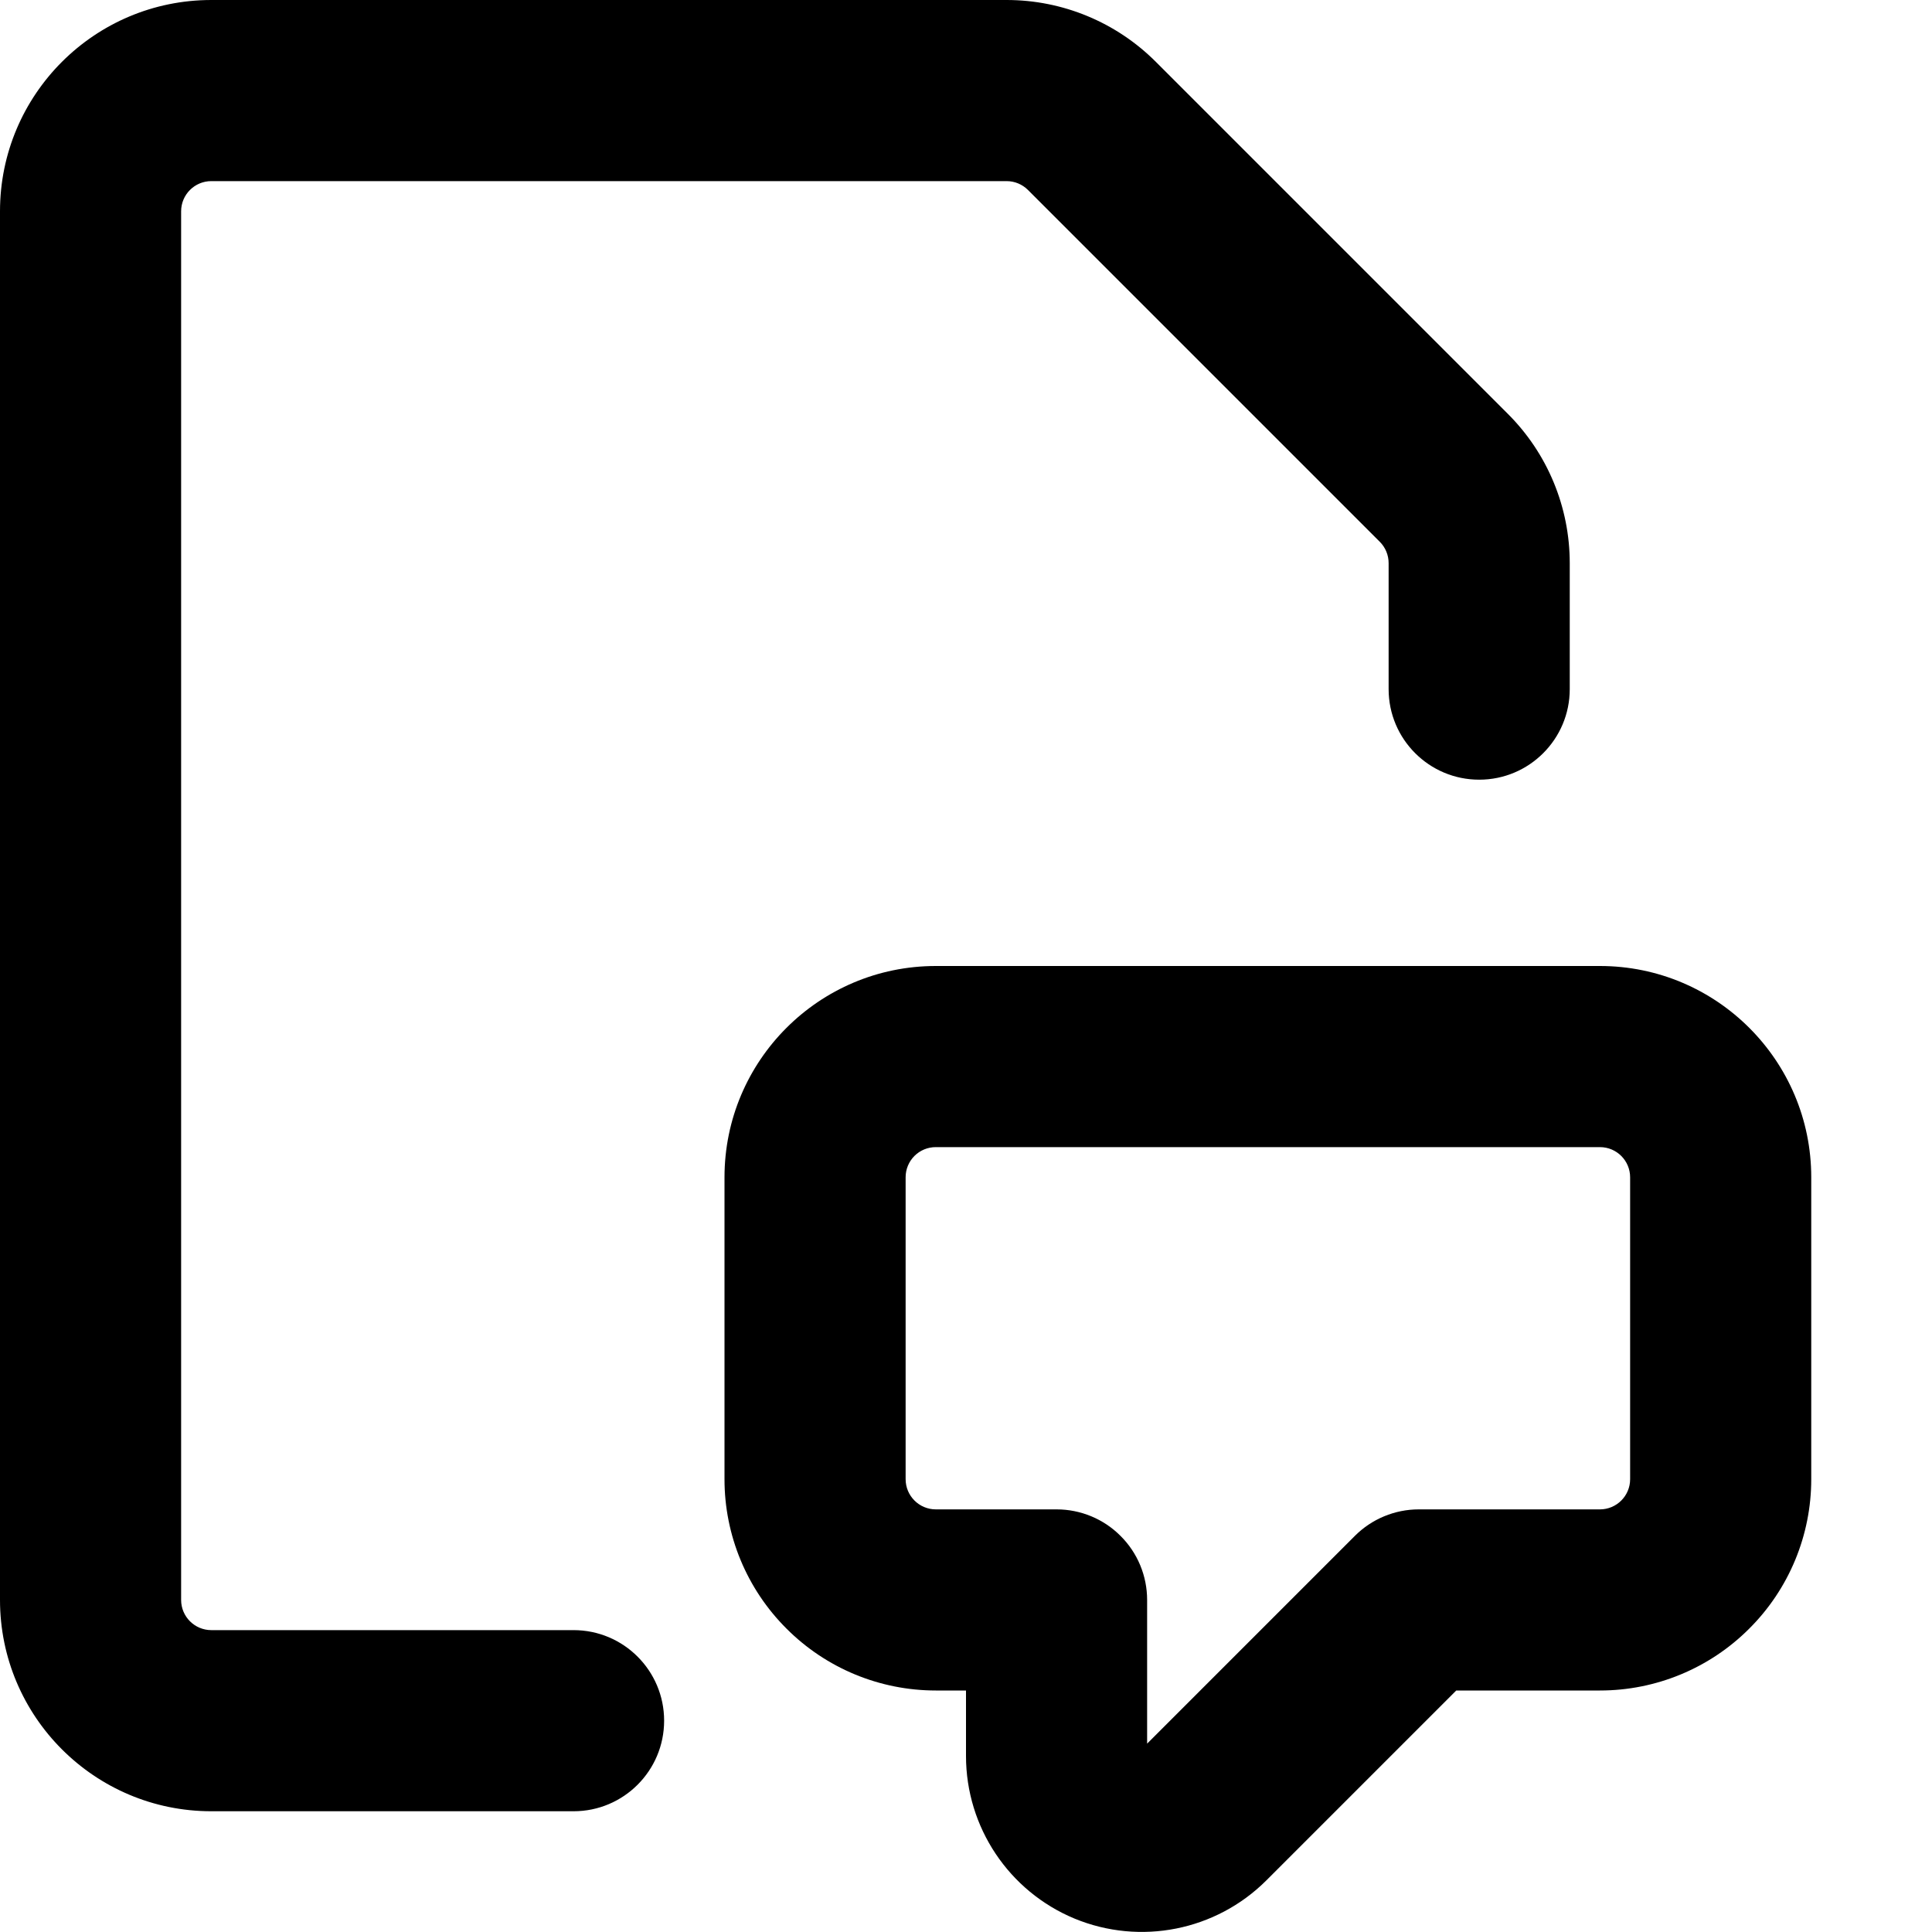
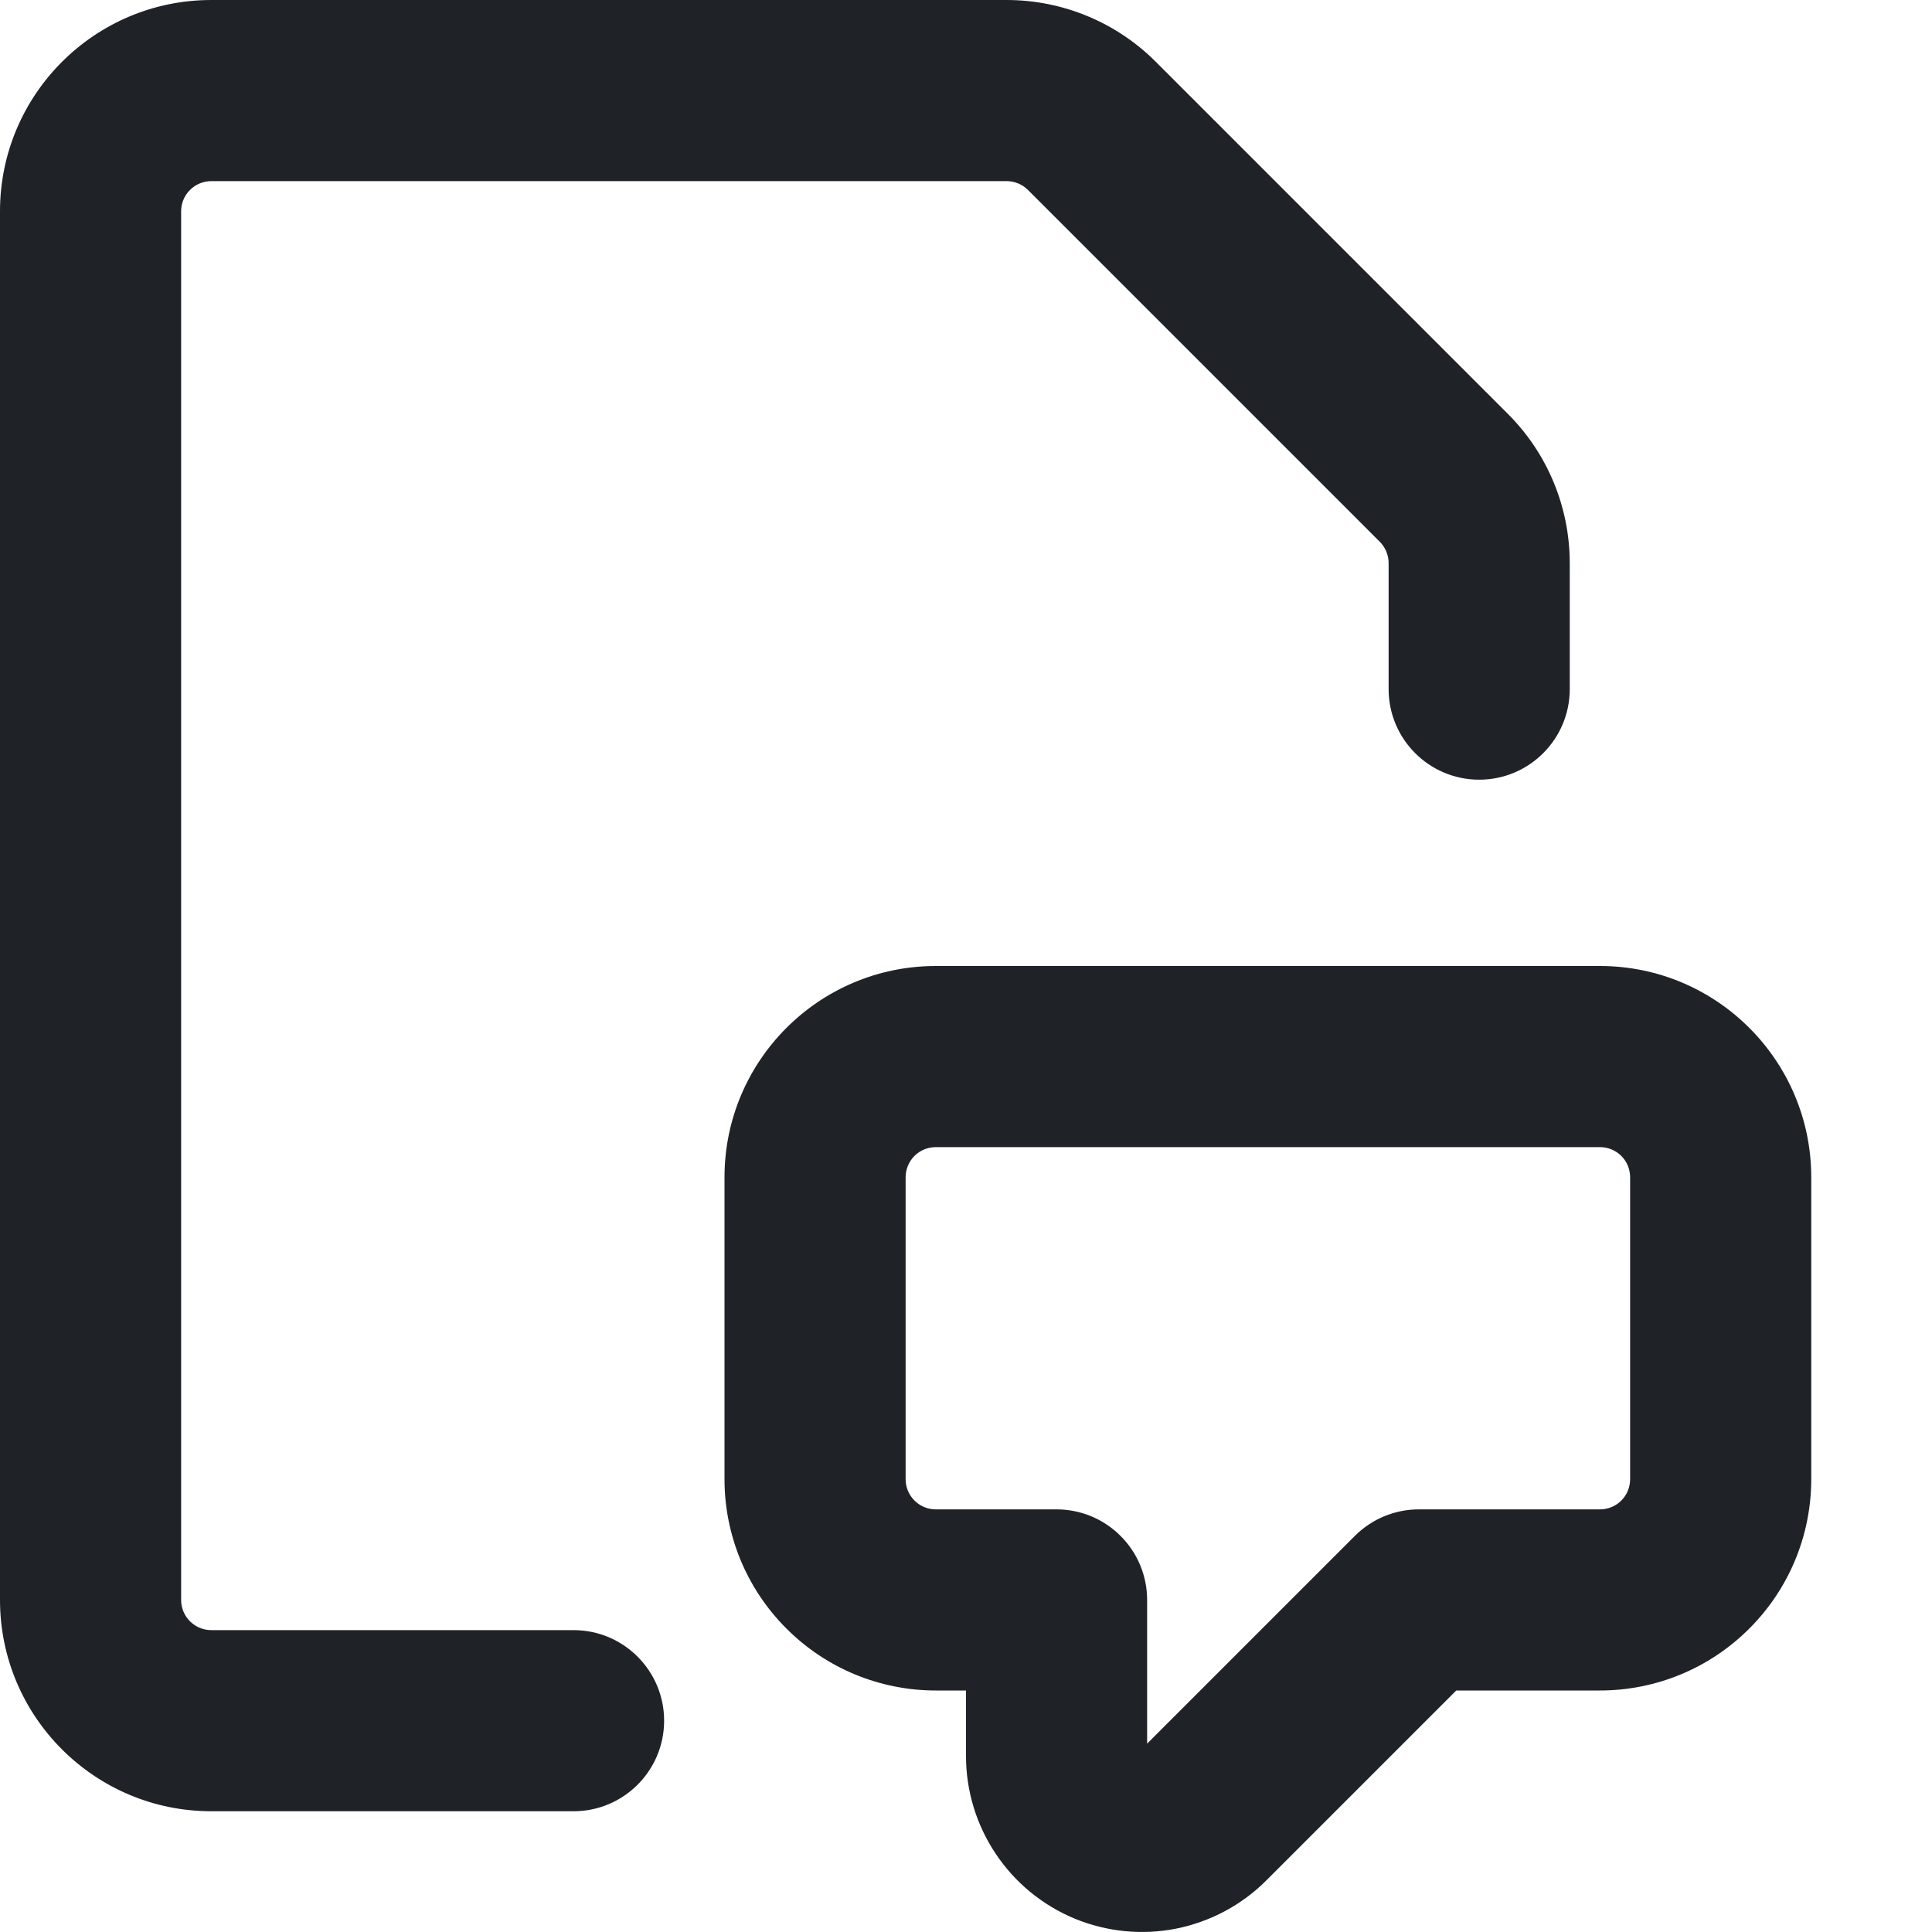
- <svg xmlns="http://www.w3.org/2000/svg" width="16" height="16" viewBox="0 0 16 16">
-   <path d="M1.5 1.75a.25.25 0 0 1 .25-.25h6.586a.25.25 0 0 1 .177.073l2.914 2.914a.25.25 0 0 1 .073.177v1.043a.75.75 0 0 0 1.5 0V4.664c0-.464-.184-.909-.513-1.237L9.573.513A1.746 1.746 0 0 0 8.336 0H1.75A1.75 1.75 0 0 0 0 1.75v11.5C0 14.216.784 15 1.75 15h3a.75.75 0 0 0 0-1.5h-3a.25.25 0 0 1-.25-.25V1.75Z" />
-   <path d="M7.75 8h5.5c.966 0 1.75.784 1.75 1.75v2.5c0 .464-.184.909-.513 1.237A1.746 1.746 0 0 1 13.25 14h-1.19l-1.573 1.573a1.46 1.46 0 0 1-1.588.316A1.458 1.458 0 0 1 8 14.543V14h-.25c-.464 0-.909-.184-1.237-.513A1.746 1.746 0 0 1 6 12.25v-2.5C6 8.784 6.784 8 7.75 8Zm-.177 1.573a.25.25 0 0 0-.073.177v2.5c0 .138.112.25.25.25h1c.199 0 .39.079.53.22.141.14.22.331.22.53v1.19l1.72-1.72a.749.749 0 0 1 .53-.22h1.5a.25.25 0 0 0 .25-.25v-2.5a.25.25 0 0 0-.25-.25h-5.5a.25.25 0 0 0-.177.073Z" />
+ <svg xmlns="http://www.w3.org/2000/svg" width="16" height="16" viewBox="0 0 16 16" fill="none">
+   <path d="M1.5 1.75C1.5 1.612 1.612 1.5 1.75 1.5H8.336C8.402 1.5 8.466 1.526 8.513 1.573L11.427 4.487C11.474 4.534 11.5 4.598 11.5 4.664V5.707C11.5 6.121 11.836 6.457 12.25 6.457C12.664 6.457 13 6.121 13 5.707V4.664C13 4.2 12.816 3.755 12.487 3.427L9.573 0.513C9.245 0.184 8.8 0 8.336 0H1.75C0.784 0 0 0.784 0 1.75V13.25C0 14.216 0.784 15 1.75 15H4.75C5.164 15 5.5 14.664 5.5 14.25C5.5 13.836 5.164 13.5 4.75 13.5H1.75C1.612 13.5 1.5 13.388 1.5 13.25V1.75Z" fill="#1F2328" />
+   <path fill-rule="evenodd" clip-rule="evenodd" d="M7.75 8C6.784 8 6 8.784 6 9.75V12.25C6 12.714 6.184 13.159 6.513 13.487C6.841 13.816 7.286 14 7.75 14H8V14.543C8 14.831 8.086 15.113 8.246 15.352C8.406 15.592 8.633 15.778 8.899 15.889C9.166 15.999 9.459 16.028 9.741 15.972C10.024 15.915 10.283 15.777 10.487 15.573L12.06 14H13.25C13.714 14 14.159 13.816 14.487 13.487C14.816 13.159 15 12.714 15 12.25V9.75C15 8.784 14.216 8 13.25 8H7.75ZM7.573 9.573C7.62 9.526 7.684 9.5 7.75 9.5H13.25C13.316 9.5 13.38 9.526 13.427 9.573C13.474 9.62 13.5 9.684 13.5 9.75V12.25C13.5 12.316 13.474 12.38 13.427 12.427C13.38 12.474 13.316 12.5 13.25 12.5H11.75C11.551 12.5 11.361 12.579 11.22 12.72L9.5 14.44V13.25C9.5 13.051 9.421 12.86 9.28 12.72C9.14 12.579 8.949 12.5 8.75 12.5H7.75C7.612 12.5 7.5 12.388 7.5 12.25V9.75C7.5 9.684 7.526 9.62 7.573 9.573Z" fill="#1F2328" />
</svg>
